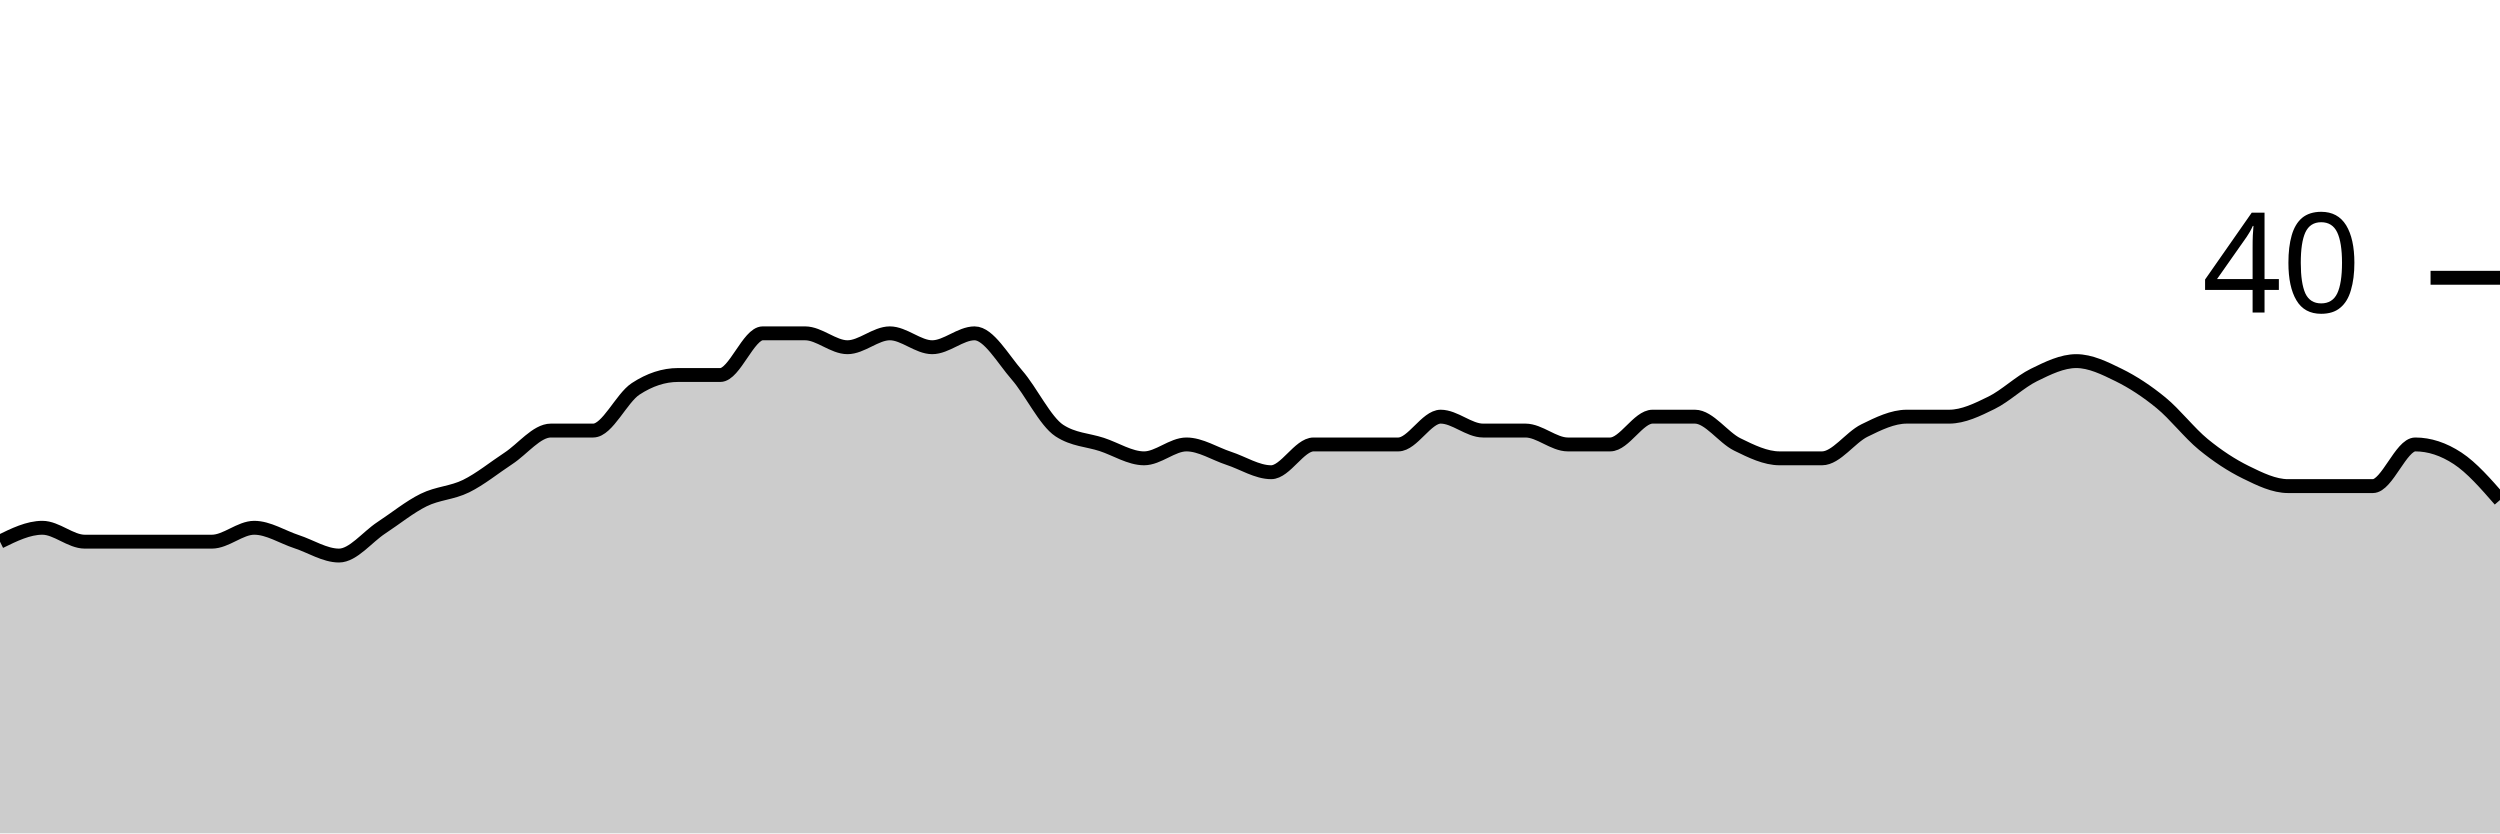
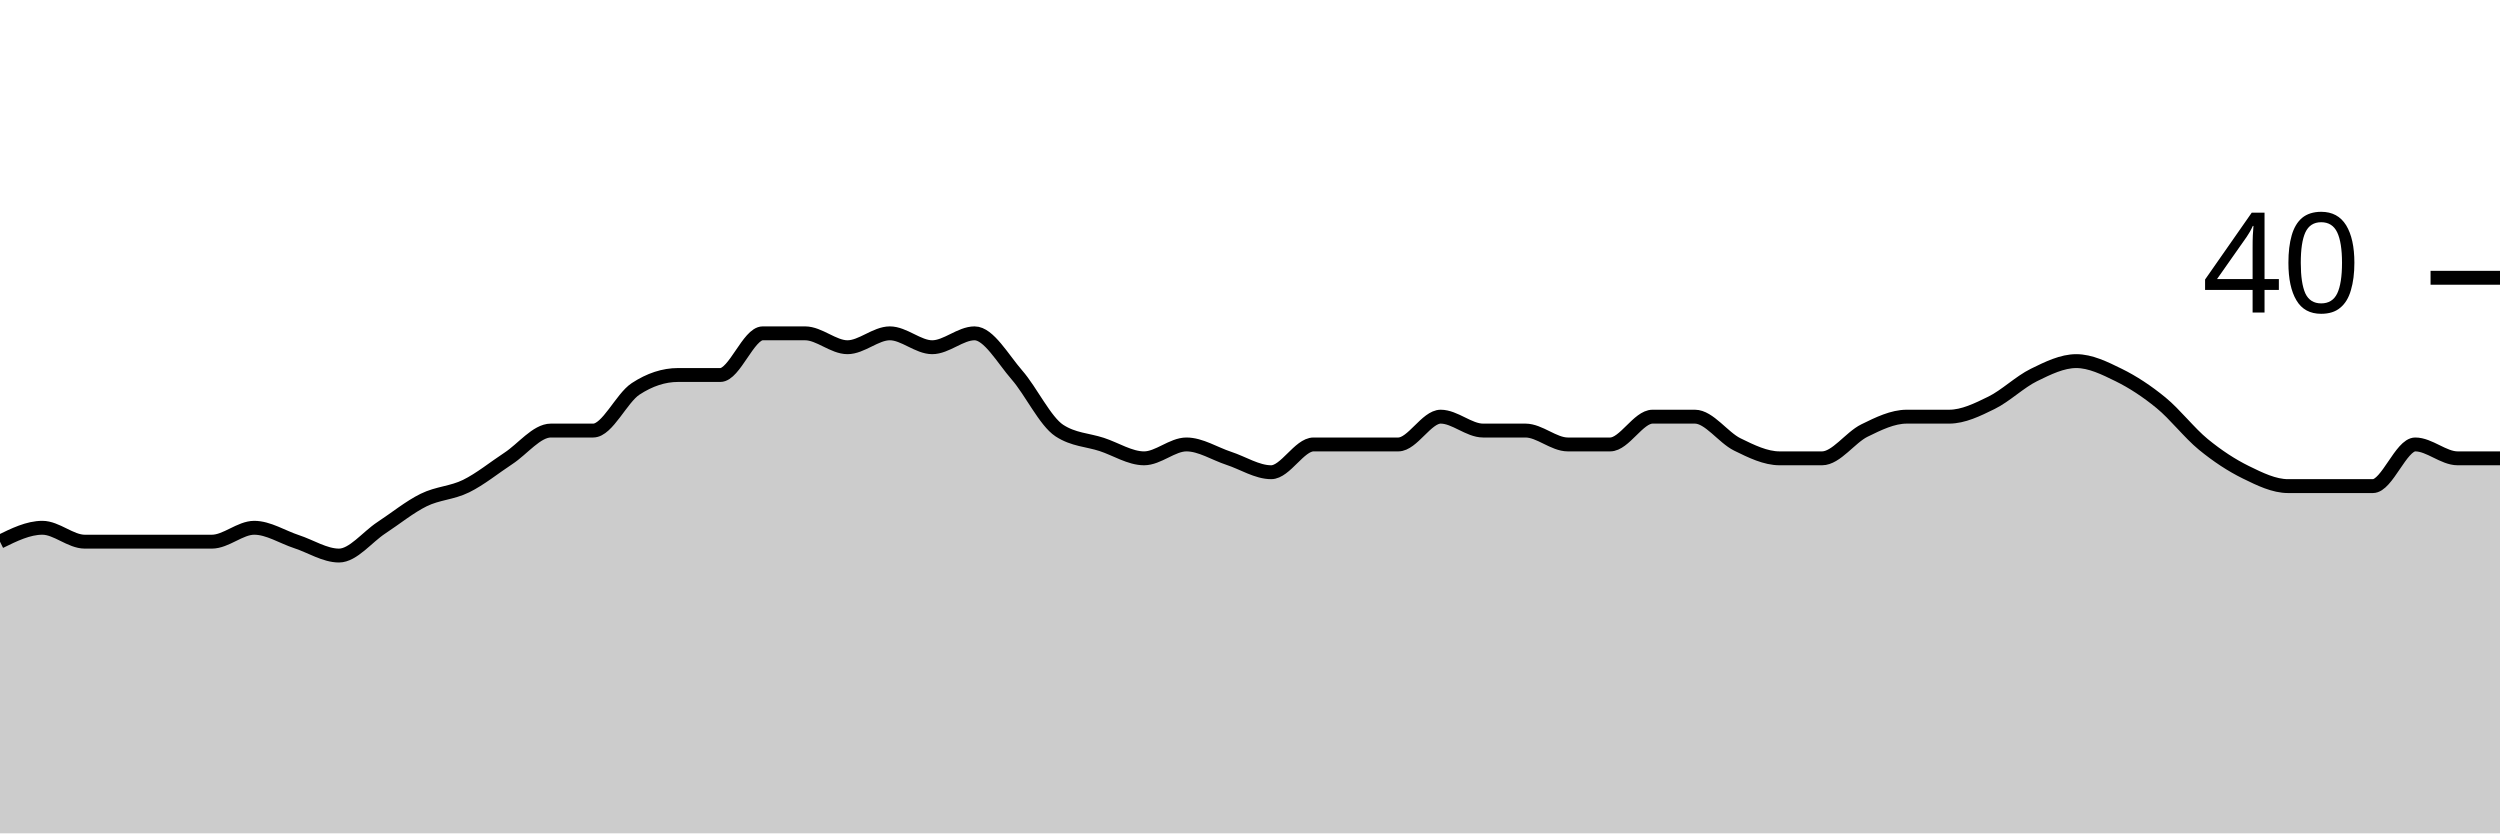
<svg xmlns="http://www.w3.org/2000/svg" viewBox="0 0 180 60">
  <g transform="translate(0,20)">
-     <path class="area" fill="rgba(0, 0, 0, 0.2)" d="M0,19C1.017,18.5,2.034,18,3.051,18C4.068,18,5.085,19,6.102,19C7.119,19,8.136,19,9.153,19C10.169,19,11.186,19,12.203,19C13.22,19,14.237,19,15.254,19C16.271,19,17.288,18,18.305,18C19.322,18,20.339,18.667,21.356,19C22.373,19.333,23.39,20,24.407,20C25.424,20,26.441,18.667,27.458,18C28.475,17.333,29.492,16.5,30.508,16C31.525,15.5,32.542,15.5,33.559,15C34.576,14.5,35.593,13.667,36.61,13C37.627,12.333,38.644,11,39.661,11C40.678,11,41.695,11,42.712,11C43.729,11,44.746,8.667,45.763,8C46.78,7.333,47.797,7,48.814,7C49.831,7,50.847,7,51.864,7C52.881,7,53.898,4,54.915,4C55.932,4,56.949,4,57.966,4C58.983,4,60,5,61.017,5C62.034,5,63.051,4,64.068,4C65.085,4,66.102,5,67.119,5C68.136,5,69.153,4,70.169,4C71.186,4,72.203,5.833,73.22,7C74.237,8.167,75.254,10.333,76.271,11C77.288,11.667,78.305,11.667,79.322,12C80.339,12.333,81.356,13,82.373,13C83.39,13,84.407,12,85.424,12C86.441,12,87.458,12.667,88.475,13C89.492,13.333,90.508,14,91.525,14C92.542,14,93.559,12,94.576,12C95.593,12,96.61,12,97.627,12C98.644,12,99.661,12,100.678,12C101.695,12,102.712,10,103.729,10C104.746,10,105.763,11,106.78,11C107.797,11,108.814,11,109.831,11C110.847,11,111.864,12,112.881,12C113.898,12,114.915,12,115.932,12C116.949,12,117.966,10,118.983,10C120,10,121.017,10,122.034,10C123.051,10,124.068,11.5,125.085,12C126.102,12.5,127.119,13,128.136,13C129.153,13,130.169,13,131.186,13C132.203,13,133.22,11.5,134.237,11C135.254,10.5,136.271,10,137.288,10C138.305,10,139.322,10,140.339,10C141.356,10,142.373,9.5,143.39,9C144.407,8.5,145.424,7.5,146.441,7C147.458,6.5,148.475,6,149.492,6C150.508,6,151.525,6.5,152.542,7C153.559,7.5,154.576,8.167,155.593,9C156.61,9.833,157.627,11.167,158.644,12C159.661,12.833,160.678,13.5,161.695,14C162.712,14.5,163.729,15,164.746,15C165.763,15,166.78,15,167.797,15C168.814,15,169.831,15,170.847,15C171.864,15,172.881,12,173.898,12C174.915,12,175.932,12.333,176.949,13C177.966,13.667,178.983,14.833,180,16L180,40C178.983,40,177.966,40,176.949,40C175.932,40,174.915,40,173.898,40C172.881,40,171.864,40,170.847,40C169.831,40,168.814,40,167.797,40C166.78,40,165.763,40,164.746,40C163.729,40,162.712,40,161.695,40C160.678,40,159.661,40,158.644,40C157.627,40,156.61,40,155.593,40C154.576,40,153.559,40,152.542,40C151.525,40,150.508,40,149.492,40C148.475,40,147.458,40,146.441,40C145.424,40,144.407,40,143.39,40C142.373,40,141.356,40,140.339,40C139.322,40,138.305,40,137.288,40C136.271,40,135.254,40,134.237,40C133.22,40,132.203,40,131.186,40C130.169,40,129.153,40,128.136,40C127.119,40,126.102,40,125.085,40C124.068,40,123.051,40,122.034,40C121.017,40,120,40,118.983,40C117.966,40,116.949,40,115.932,40C114.915,40,113.898,40,112.881,40C111.864,40,110.847,40,109.831,40C108.814,40,107.797,40,106.78,40C105.763,40,104.746,40,103.729,40C102.712,40,101.695,40,100.678,40C99.661,40,98.644,40,97.627,40C96.61,40,95.593,40,94.576,40C93.559,40,92.542,40,91.525,40C90.508,40,89.492,40,88.475,40C87.458,40,86.441,40,85.424,40C84.407,40,83.39,40,82.373,40C81.356,40,80.339,40,79.322,40C78.305,40,77.288,40,76.271,40C75.254,40,74.237,40,73.22,40C72.203,40,71.186,40,70.169,40C69.153,40,68.136,40,67.119,40C66.102,40,65.085,40,64.068,40C63.051,40,62.034,40,61.017,40C60,40,58.983,40,57.966,40C56.949,40,55.932,40,54.915,40C53.898,40,52.881,40,51.864,40C50.847,40,49.831,40,48.814,40C47.797,40,46.78,40,45.763,40C44.746,40,43.729,40,42.712,40C41.695,40,40.678,40,39.661,40C38.644,40,37.627,40,36.61,40C35.593,40,34.576,40,33.559,40C32.542,40,31.525,40,30.508,40C29.492,40,28.475,40,27.458,40C26.441,40,25.424,40,24.407,40C23.39,40,22.373,40,21.356,40C20.339,40,19.322,40,18.305,40C17.288,40,16.271,40,15.254,40C14.237,40,13.22,40,12.203,40C11.186,40,10.169,40,9.153,40C8.136,40,7.119,40,6.102,40C5.085,40,4.068,40,3.051,40C2.034,40,1.017,40,0,40Z" />
-     <path class="line" stroke="black" fill="none" d="M0,19C1.017,18.5,2.034,18,3.051,18C4.068,18,5.085,19,6.102,19C7.119,19,8.136,19,9.153,19C10.169,19,11.186,19,12.203,19C13.22,19,14.237,19,15.254,19C16.271,19,17.288,18,18.305,18C19.322,18,20.339,18.667,21.356,19C22.373,19.333,23.39,20,24.407,20C25.424,20,26.441,18.667,27.458,18C28.475,17.333,29.492,16.5,30.508,16C31.525,15.5,32.542,15.5,33.559,15C34.576,14.5,35.593,13.667,36.61,13C37.627,12.333,38.644,11,39.661,11C40.678,11,41.695,11,42.712,11C43.729,11,44.746,8.667,45.763,8C46.78,7.333,47.797,7,48.814,7C49.831,7,50.847,7,51.864,7C52.881,7,53.898,4,54.915,4C55.932,4,56.949,4,57.966,4C58.983,4,60,5,61.017,5C62.034,5,63.051,4,64.068,4C65.085,4,66.102,5,67.119,5C68.136,5,69.153,4,70.169,4C71.186,4,72.203,5.833,73.22,7C74.237,8.167,75.254,10.333,76.271,11C77.288,11.667,78.305,11.667,79.322,12C80.339,12.333,81.356,13,82.373,13C83.39,13,84.407,12,85.424,12C86.441,12,87.458,12.667,88.475,13C89.492,13.333,90.508,14,91.525,14C92.542,14,93.559,12,94.576,12C95.593,12,96.61,12,97.627,12C98.644,12,99.661,12,100.678,12C101.695,12,102.712,10,103.729,10C104.746,10,105.763,11,106.78,11C107.797,11,108.814,11,109.831,11C110.847,11,111.864,12,112.881,12C113.898,12,114.915,12,115.932,12C116.949,12,117.966,10,118.983,10C120,10,121.017,10,122.034,10C123.051,10,124.068,11.5,125.085,12C126.102,12.5,127.119,13,128.136,13C129.153,13,130.169,13,131.186,13C132.203,13,133.22,11.5,134.237,11C135.254,10.5,136.271,10,137.288,10C138.305,10,139.322,10,140.339,10C141.356,10,142.373,9.5,143.39,9C144.407,8.5,145.424,7.5,146.441,7C147.458,6.5,148.475,6,149.492,6C150.508,6,151.525,6.5,152.542,7C153.559,7.5,154.576,8.167,155.593,9C156.61,9.833,157.627,11.167,158.644,12C159.661,12.833,160.678,13.5,161.695,14C162.712,14.5,163.729,15,164.746,15C165.763,15,166.78,15,167.797,15C168.814,15,169.831,15,170.847,15C171.864,15,172.881,12,173.898,12C174.915,12,175.932,12.333,176.949,13C177.966,13.667,178.983,14.833,180,16" />
+     <path class="area" fill="rgba(0, 0, 0, 0.2)" d="M0,19C1.017,18.5,2.034,18,3.051,18C4.068,18,5.085,19,6.102,19C7.119,19,8.136,19,9.153,19C10.169,19,11.186,19,12.203,19C13.22,19,14.237,19,15.254,19C16.271,19,17.288,18,18.305,18C19.322,18,20.339,18.667,21.356,19C22.373,19.333,23.39,20,24.407,20C25.424,20,26.441,18.667,27.458,18C28.475,17.333,29.492,16.5,30.508,16C31.525,15.5,32.542,15.5,33.559,15C34.576,14.5,35.593,13.667,36.61,13C37.627,12.333,38.644,11,39.661,11C40.678,11,41.695,11,42.712,11C43.729,11,44.746,8.667,45.763,8C46.78,7.333,47.797,7,48.814,7C49.831,7,50.847,7,51.864,7C52.881,7,53.898,4,54.915,4C55.932,4,56.949,4,57.966,4C58.983,4,60,5,61.017,5C62.034,5,63.051,4,64.068,4C65.085,4,66.102,5,67.119,5C68.136,5,69.153,4,70.169,4C71.186,4,72.203,5.833,73.22,7C74.237,8.167,75.254,10.333,76.271,11C77.288,11.667,78.305,11.667,79.322,12C80.339,12.333,81.356,13,82.373,13C83.39,13,84.407,12,85.424,12C86.441,12,87.458,12.667,88.475,13C89.492,13.333,90.508,14,91.525,14C92.542,14,93.559,12,94.576,12C95.593,12,96.61,12,97.627,12C98.644,12,99.661,12,100.678,12C101.695,12,102.712,10,103.729,10C104.746,10,105.763,11,106.78,11C107.797,11,108.814,11,109.831,11C110.847,11,111.864,12,112.881,12C113.898,12,114.915,12,115.932,12C116.949,12,117.966,10,118.983,10C120,10,121.017,10,122.034,10C123.051,10,124.068,11.5,125.085,12C126.102,12.5,127.119,13,128.136,13C129.153,13,130.169,13,131.186,13C132.203,13,133.22,11.5,134.237,11C135.254,10.5,136.271,10,137.288,10C138.305,10,139.322,10,140.339,10C141.356,10,142.373,9.5,143.39,9C144.407,8.5,145.424,7.5,146.441,7C147.458,6.5,148.475,6,149.492,6C150.508,6,151.525,6.5,152.542,7C153.559,7.5,154.576,8.167,155.593,9C156.61,9.833,157.627,11.167,158.644,12C159.661,12.833,160.678,13.5,161.695,14C162.712,14.5,163.729,15,164.746,15C165.763,15,166.78,15,167.797,15C168.814,15,169.831,15,170.847,15C171.864,15,172.881,12,173.898,12C174.915,12,175.932,13,176.949,13C177.966,13,178.983,13,180,13L180,40C178.983,40,177.966,40,176.949,40C175.932,40,174.915,40,173.898,40C172.881,40,171.864,40,170.847,40C169.831,40,168.814,40,167.797,40C166.78,40,165.763,40,164.746,40C163.729,40,162.712,40,161.695,40C160.678,40,159.661,40,158.644,40C157.627,40,156.61,40,155.593,40C154.576,40,153.559,40,152.542,40C151.525,40,150.508,40,149.492,40C148.475,40,147.458,40,146.441,40C145.424,40,144.407,40,143.39,40C142.373,40,141.356,40,140.339,40C139.322,40,138.305,40,137.288,40C136.271,40,135.254,40,134.237,40C133.22,40,132.203,40,131.186,40C130.169,40,129.153,40,128.136,40C127.119,40,126.102,40,125.085,40C124.068,40,123.051,40,122.034,40C121.017,40,120,40,118.983,40C117.966,40,116.949,40,115.932,40C114.915,40,113.898,40,112.881,40C111.864,40,110.847,40,109.831,40C108.814,40,107.797,40,106.78,40C105.763,40,104.746,40,103.729,40C102.712,40,101.695,40,100.678,40C99.661,40,98.644,40,97.627,40C96.61,40,95.593,40,94.576,40C93.559,40,92.542,40,91.525,40C90.508,40,89.492,40,88.475,40C87.458,40,86.441,40,85.424,40C84.407,40,83.39,40,82.373,40C81.356,40,80.339,40,79.322,40C78.305,40,77.288,40,76.271,40C75.254,40,74.237,40,73.22,40C72.203,40,71.186,40,70.169,40C69.153,40,68.136,40,67.119,40C66.102,40,65.085,40,64.068,40C63.051,40,62.034,40,61.017,40C60,40,58.983,40,57.966,40C56.949,40,55.932,40,54.915,40C53.898,40,52.881,40,51.864,40C50.847,40,49.831,40,48.814,40C47.797,40,46.78,40,45.763,40C44.746,40,43.729,40,42.712,40C41.695,40,40.678,40,39.661,40C38.644,40,37.627,40,36.61,40C35.593,40,34.576,40,33.559,40C32.542,40,31.525,40,30.508,40C29.492,40,28.475,40,27.458,40C26.441,40,25.424,40,24.407,40C23.39,40,22.373,40,21.356,40C20.339,40,19.322,40,18.305,40C17.288,40,16.271,40,15.254,40C14.237,40,13.22,40,12.203,40C11.186,40,10.169,40,9.153,40C8.136,40,7.119,40,6.102,40C5.085,40,4.068,40,3.051,40C2.034,40,1.017,40,0,40Z" />
+     <path class="line" stroke="black" fill="none" d="M0,19C1.017,18.5,2.034,18,3.051,18C4.068,18,5.085,19,6.102,19C7.119,19,8.136,19,9.153,19C10.169,19,11.186,19,12.203,19C13.22,19,14.237,19,15.254,19C16.271,19,17.288,18,18.305,18C19.322,18,20.339,18.667,21.356,19C22.373,19.333,23.39,20,24.407,20C25.424,20,26.441,18.667,27.458,18C28.475,17.333,29.492,16.5,30.508,16C31.525,15.5,32.542,15.5,33.559,15C34.576,14.5,35.593,13.667,36.61,13C37.627,12.333,38.644,11,39.661,11C40.678,11,41.695,11,42.712,11C43.729,11,44.746,8.667,45.763,8C46.78,7.333,47.797,7,48.814,7C49.831,7,50.847,7,51.864,7C52.881,7,53.898,4,54.915,4C55.932,4,56.949,4,57.966,4C58.983,4,60,5,61.017,5C62.034,5,63.051,4,64.068,4C65.085,4,66.102,5,67.119,5C68.136,5,69.153,4,70.169,4C71.186,4,72.203,5.833,73.22,7C74.237,8.167,75.254,10.333,76.271,11C77.288,11.667,78.305,11.667,79.322,12C80.339,12.333,81.356,13,82.373,13C83.39,13,84.407,12,85.424,12C86.441,12,87.458,12.667,88.475,13C89.492,13.333,90.508,14,91.525,14C92.542,14,93.559,12,94.576,12C95.593,12,96.61,12,97.627,12C98.644,12,99.661,12,100.678,12C101.695,12,102.712,10,103.729,10C104.746,10,105.763,11,106.78,11C107.797,11,108.814,11,109.831,11C110.847,11,111.864,12,112.881,12C113.898,12,114.915,12,115.932,12C116.949,12,117.966,10,118.983,10C120,10,121.017,10,122.034,10C123.051,10,124.068,11.5,125.085,12C126.102,12.5,127.119,13,128.136,13C129.153,13,130.169,13,131.186,13C132.203,13,133.22,11.5,134.237,11C135.254,10.5,136.271,10,137.288,10C138.305,10,139.322,10,140.339,10C141.356,10,142.373,9.5,143.39,9C144.407,8.5,145.424,7.5,146.441,7C147.458,6.5,148.475,6,149.492,6C150.508,6,151.525,6.5,152.542,7C153.559,7.5,154.576,8.167,155.593,9C156.61,9.833,157.627,11.167,158.644,12C159.661,12.833,160.678,13.5,161.695,14C162.712,14.5,163.729,15,164.746,15C165.763,15,166.78,15,167.797,15C168.814,15,169.831,15,170.847,15C171.864,15,172.881,12,173.898,12C174.915,12,175.932,13,176.949,13C177.966,13,178.983,13,180,13" />
    <path class="axis-ceiling" stroke-width="1" stroke="black" fill="none" d="M175,0L180,0" />
    <text class="axis-ceiling-label" font-family="sans-serif" text-anchor="end" font-size="10px" x="170" y="2.5">40</text>
  </g>
</svg>
